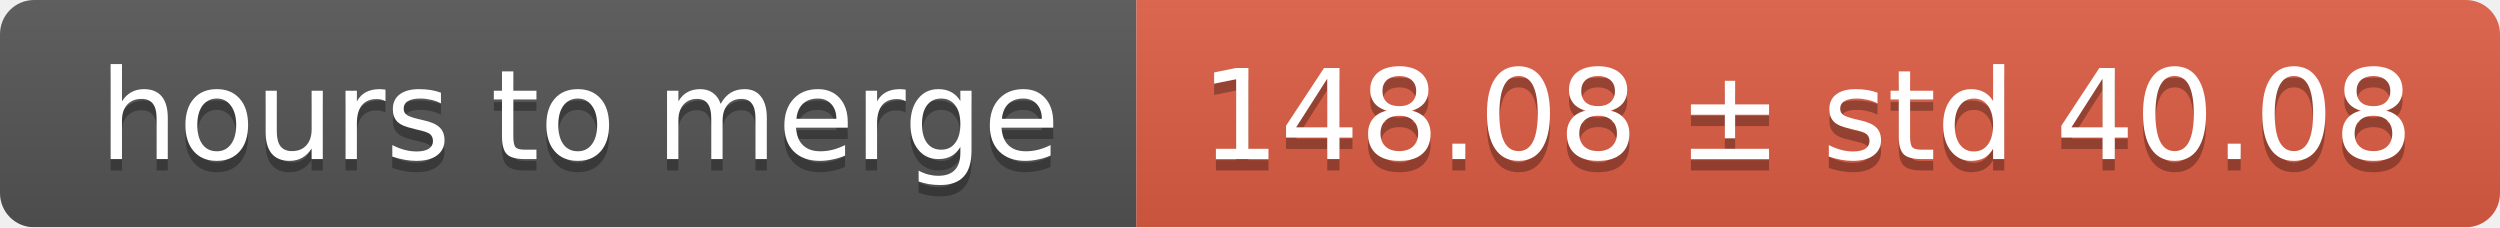
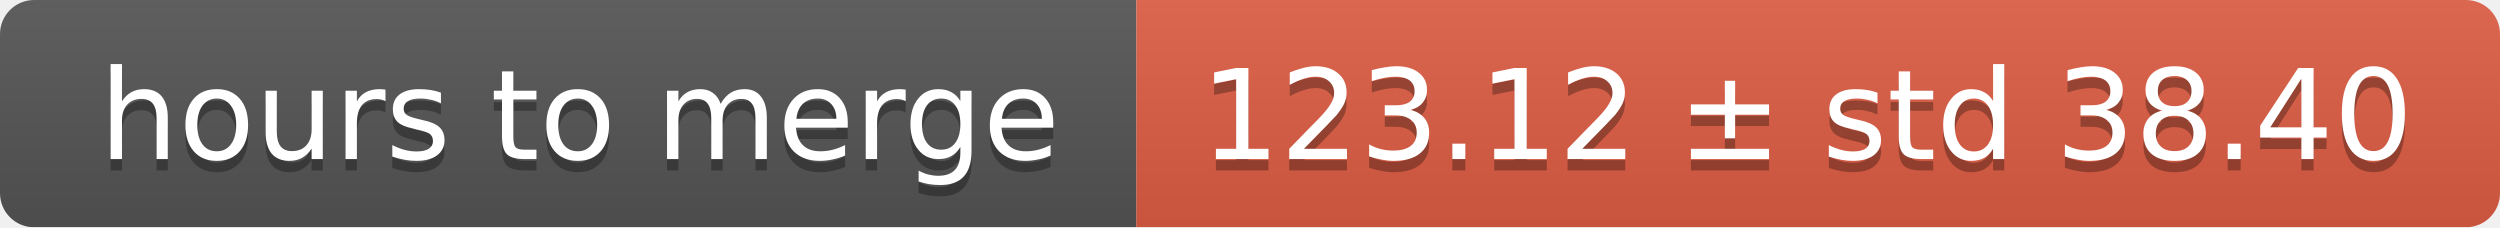
<svg xmlns="http://www.w3.org/2000/svg" width="220" height="20">
  <linearGradient id="smooth" x2="0" y2="100%">
    <stop offset="0" stop-color="#bbb" stop-opacity=".1" />
    <stop offset="1" stop-opacity=".1" />
  </linearGradient>
  <mask id="round">
    <rect width="220" height="20" rx="3" fill="#fff" />
  </mask>
  <g mask="url(#round)">
    <rect width="100" height="20" fill="#555" />
    <rect x="100" width="120" height="20" fill="#e05d44" />
    <rect width="220" height="20" fill="url(#smooth)" />
  </g>
  <g fill="#fff" text-anchor="middle" font-family="DejaVu Sans,Verdana,Geneva,sans-serif" font-size="11">
    <text x="51" y="15" fill="#010101" fill-opacity=".3">hours to merge</text>
    <text x="51" y="14">hours to merge</text>
-     <text x="159" y="15" fill="#010101" fill-opacity=".3">148.08 ± std 40.08</text>
-     <text x="159" y="14">148.08 ± std 40.08</text>
+     <text x="159" y="15" fill="#010101" fill-opacity=".3">123.12 ± std 38.40</text>
+     <text x="159" y="14">123.12 ± std 38.40</text>
  </g>
</svg>
